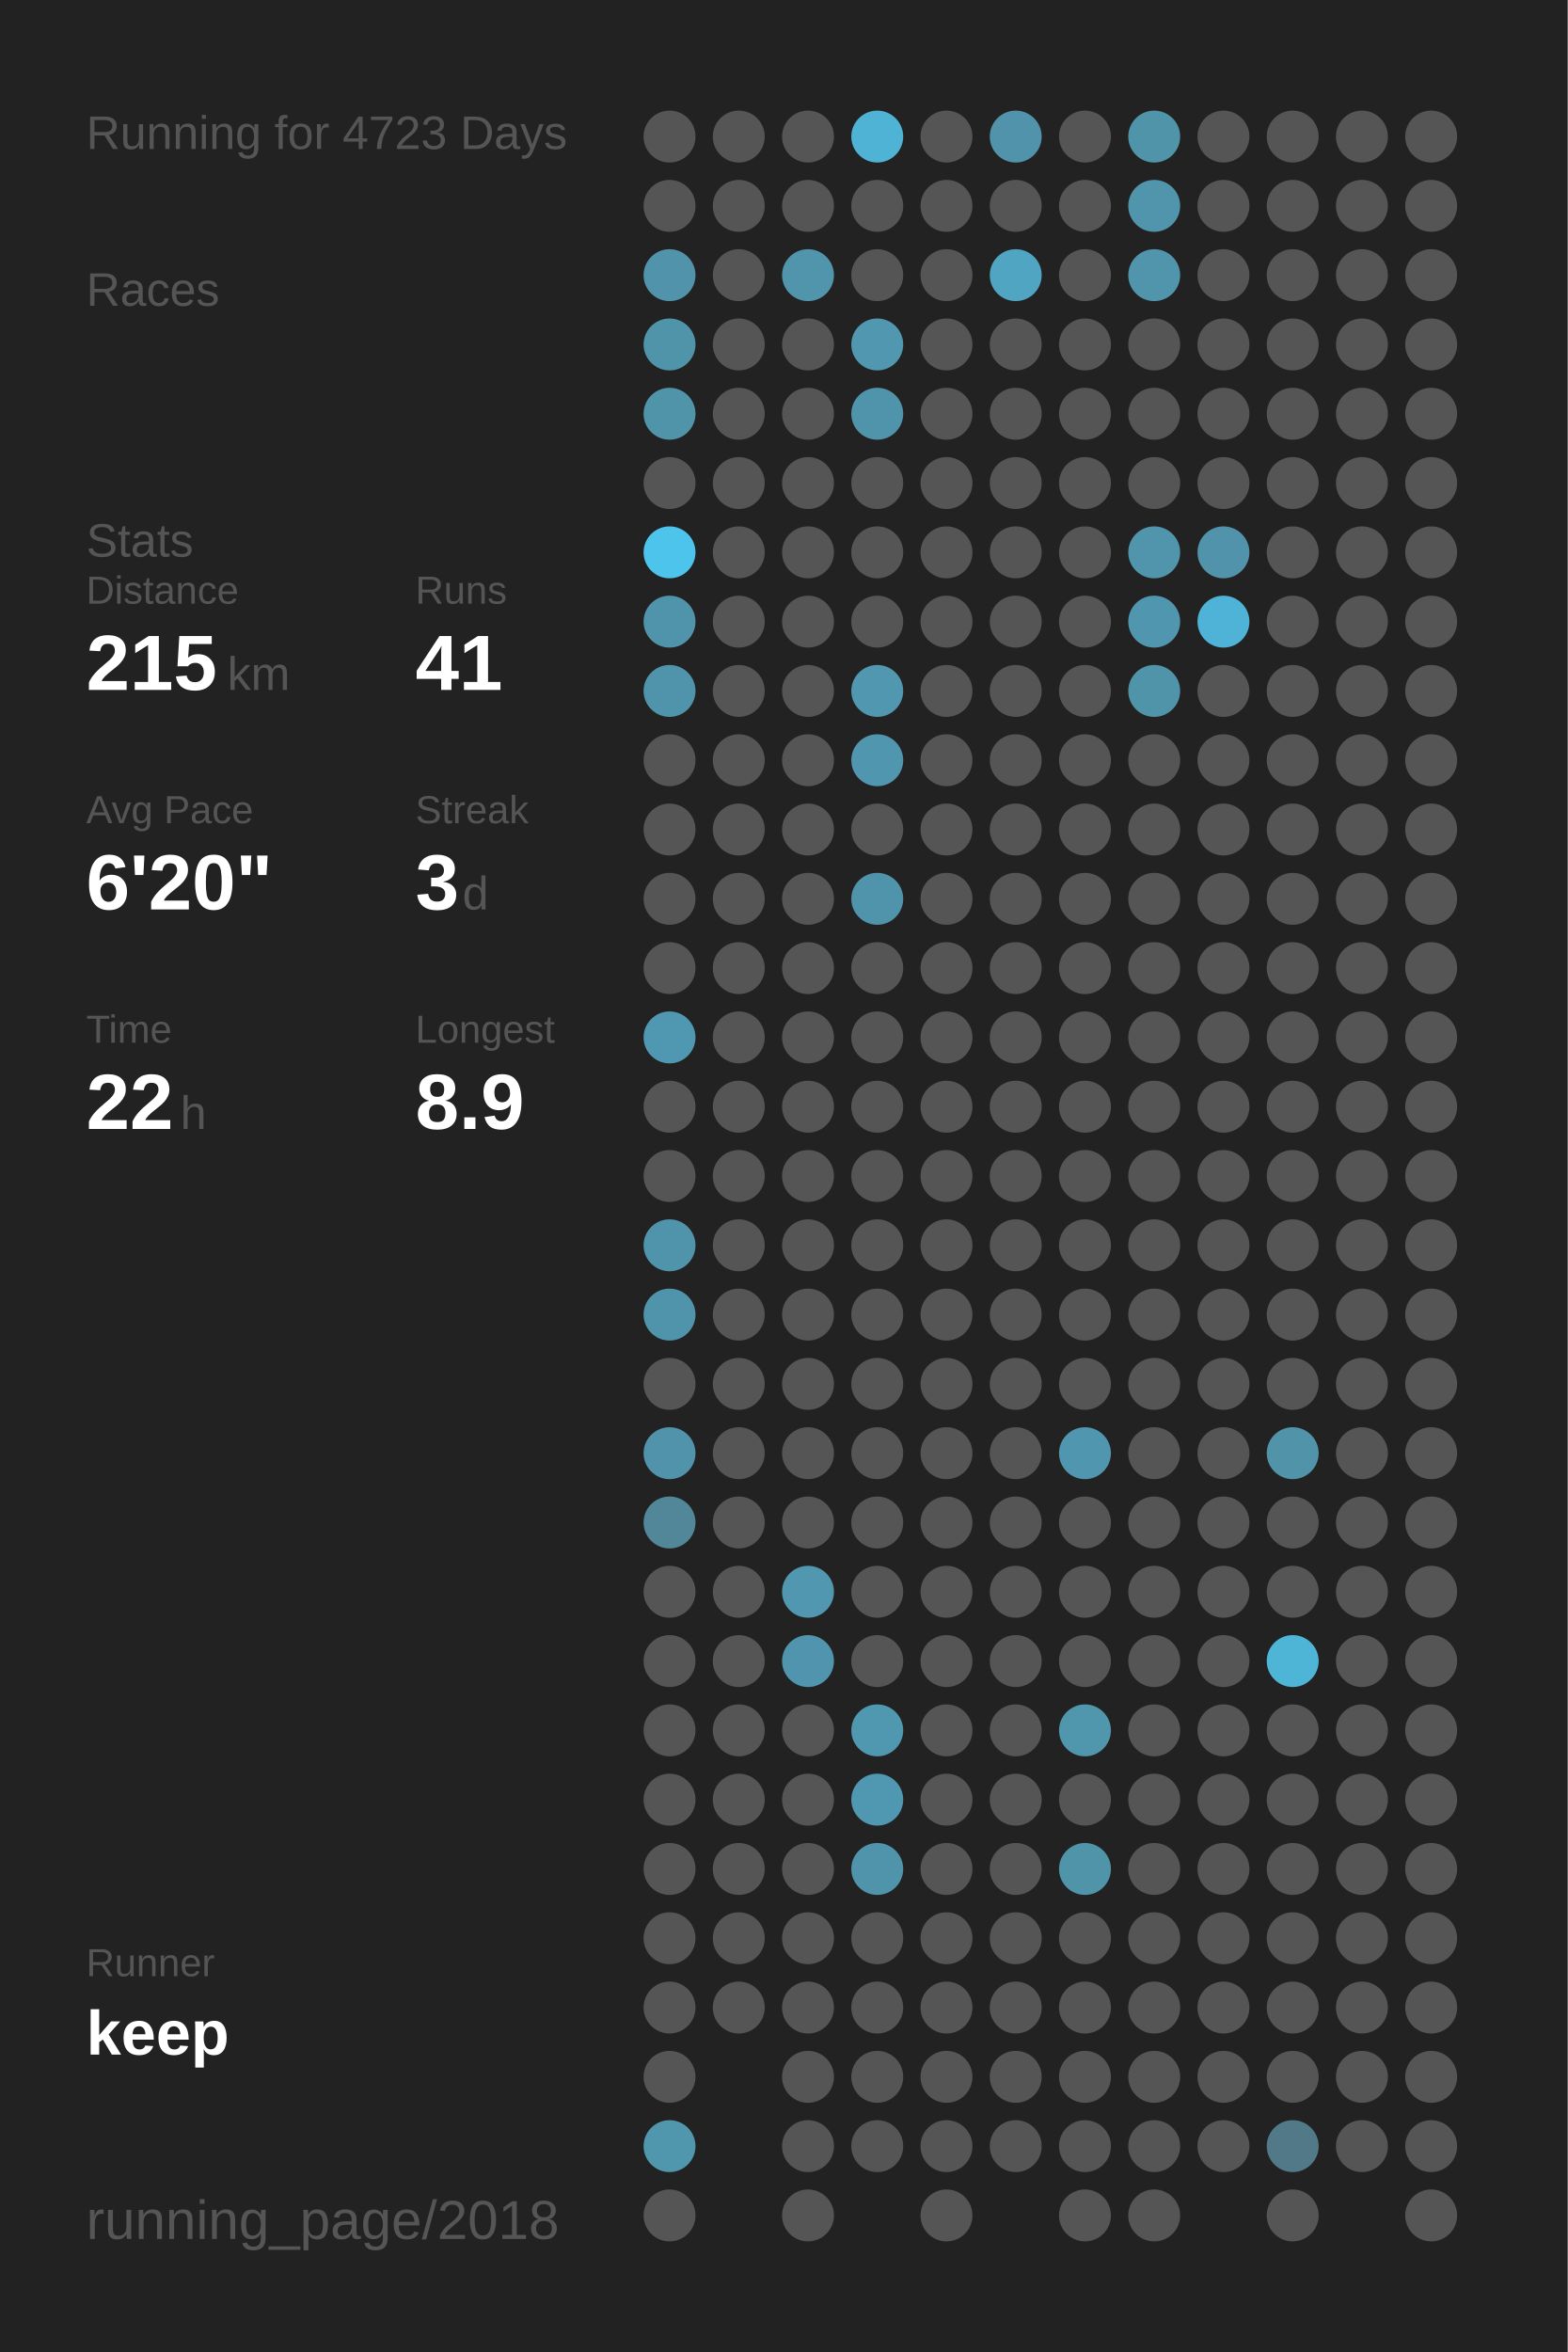
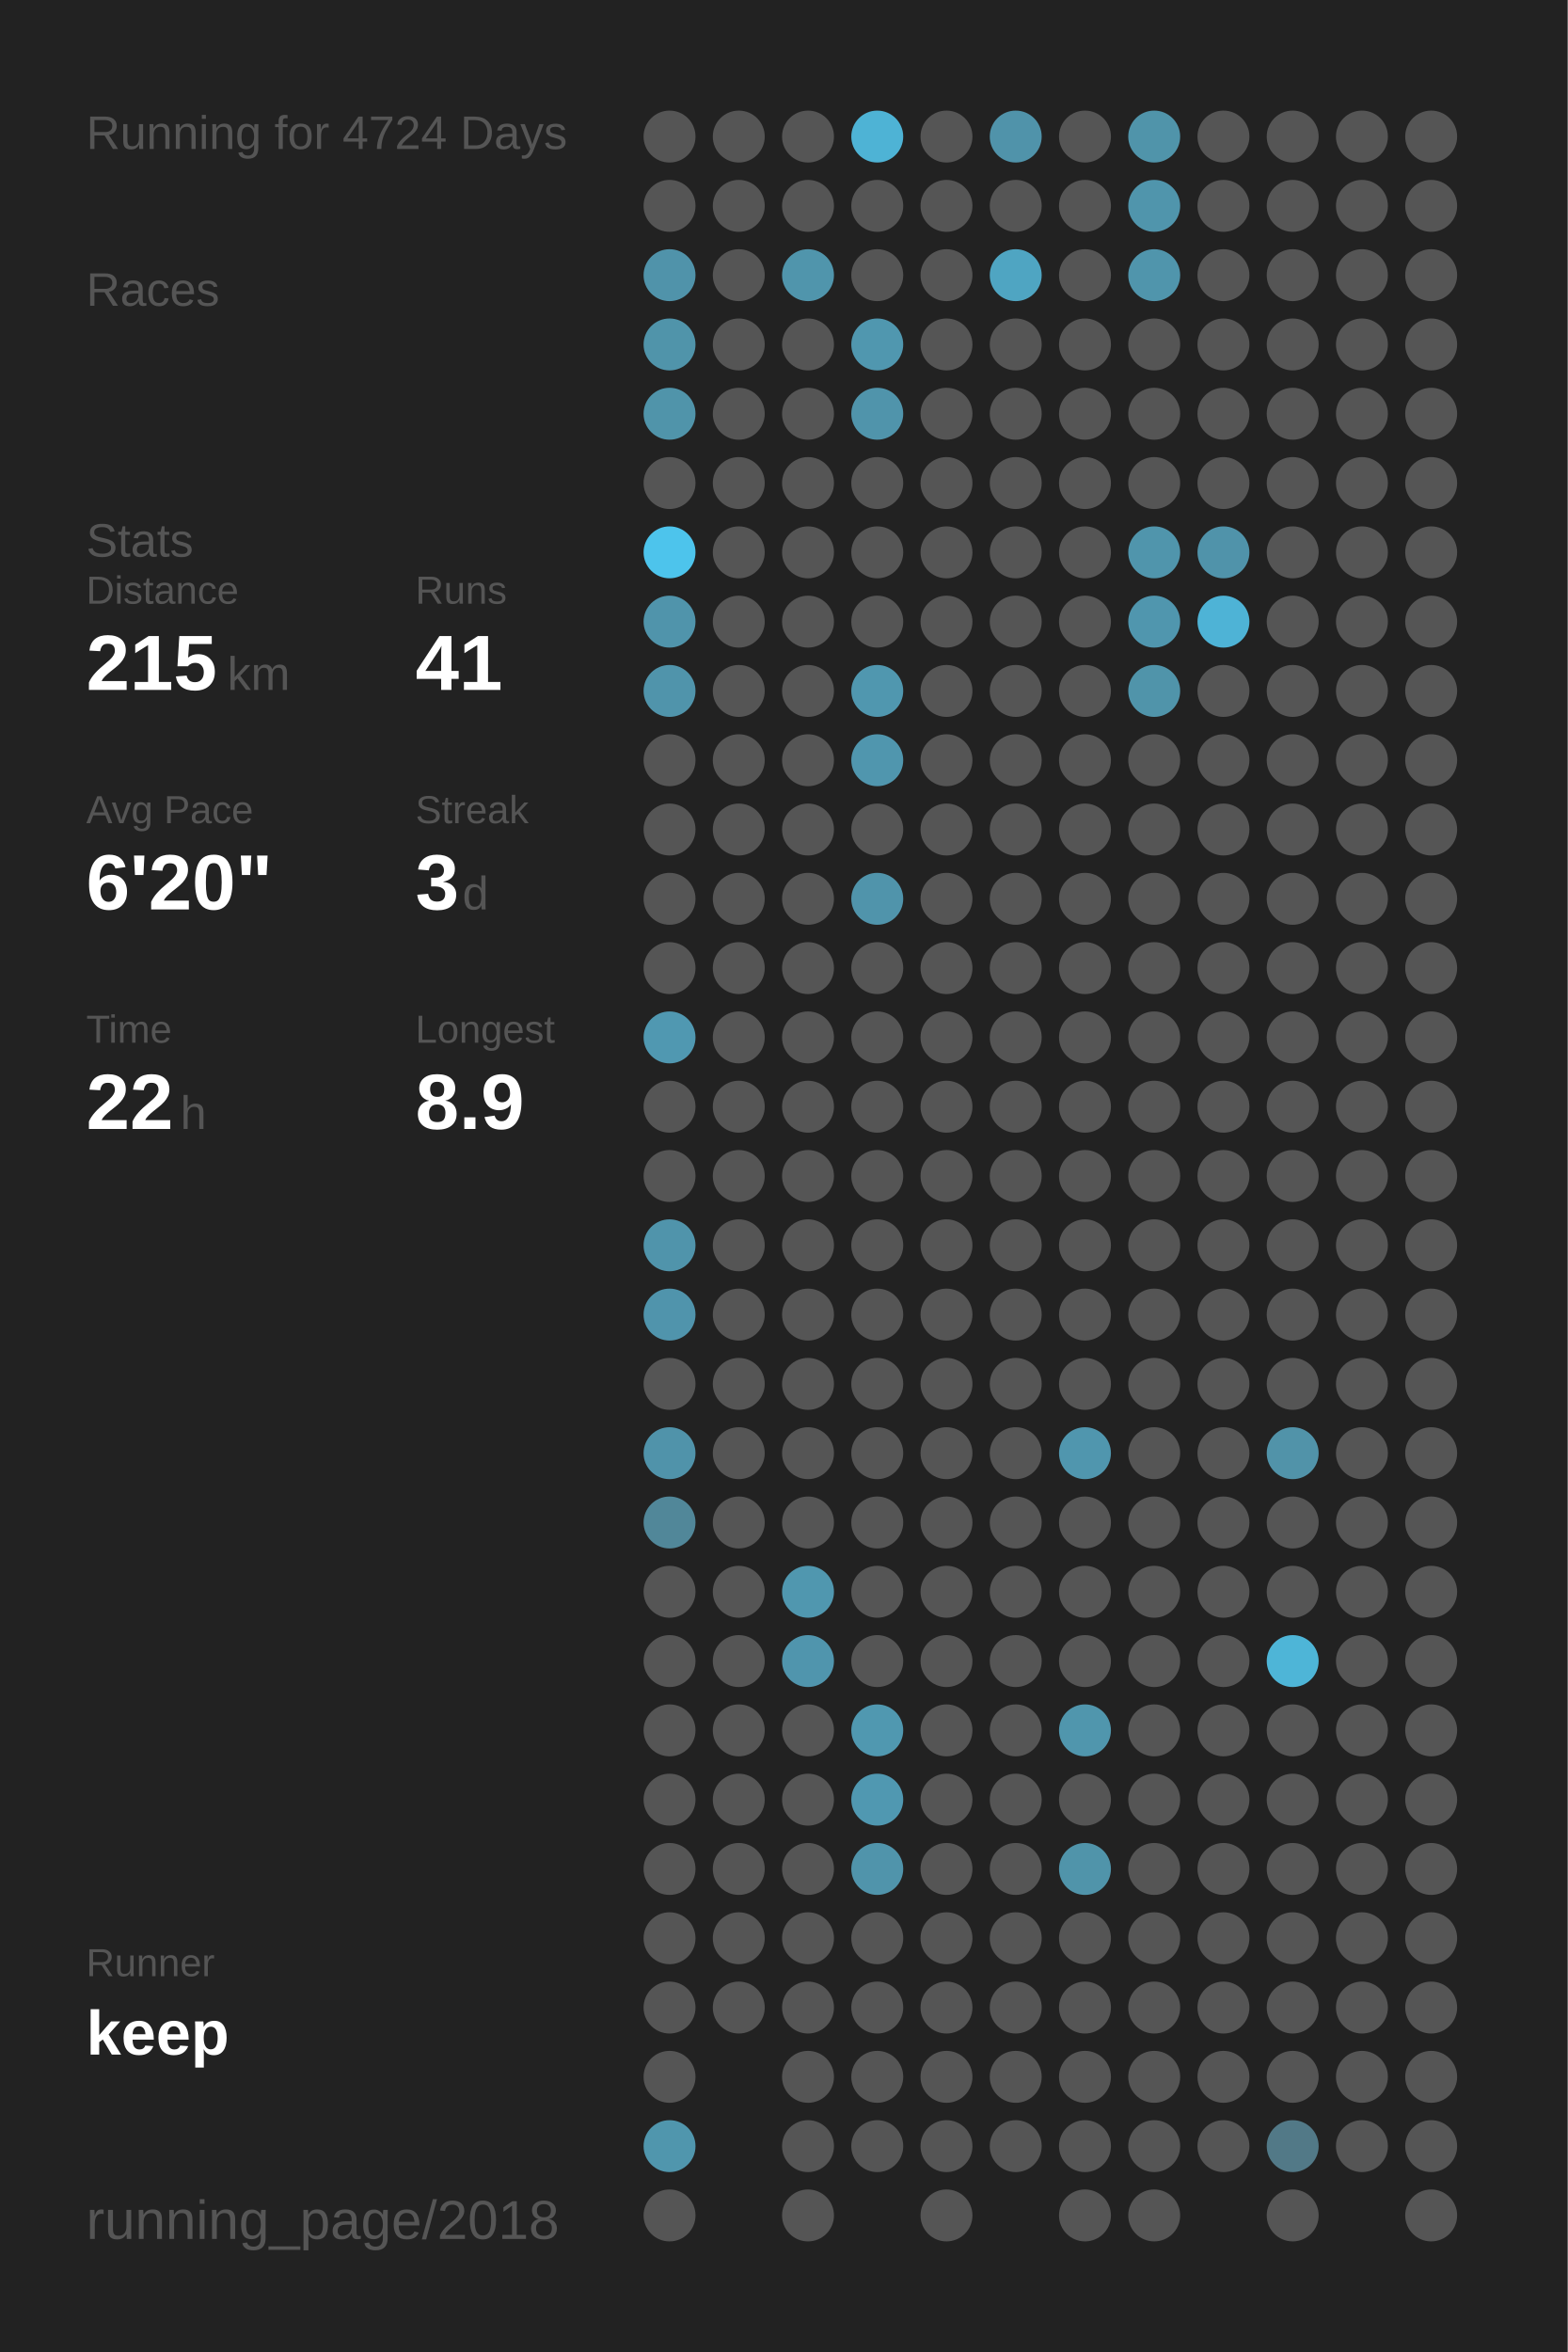
<svg xmlns="http://www.w3.org/2000/svg" baseProfile="full" height="300mm" version="1.1" viewBox="0,0,200,300" width="200mm">
  <defs />
  <rect fill="#222222" height="300" width="200" x="0" y="0" />
-   <text fill="#555555" style="font-size:6px; font-family:Arial;" x="11" y="19">Running for 4723 Days</text>
+   <text fill="#555555" style="font-size:6px; font-family:Arial;" x="11" y="19">Running for 4724 Days</text>
  <text fill="#555555" style="font-size:6px; font-family:Arial;" x="11" y="39">Races</text>
  <text fill="#555555" style="font-size:6px; font-family:Arial;" x="11" y="71">Stats</text>
  <text fill="#555555" style="font-size:5px; font-family:Arial;" x="11" y="77">Distance</text>
  <text fill="#FFFFFF" style="font-size:10px; font-family:Arial; font-weight:bold;" x="11" y="88">215</text>
  <text fill="#555555" style="font-size:6px; font-family:Arial;" x="29" y="88">km</text>
  <text fill="#555555" style="font-size:5px; font-family:Arial;" x="53" y="77">Runs</text>
  <text fill="#FFFFFF" style="font-size:10px; font-family:Arial; font-weight:bold;" x="53" y="88">41</text>
  <text fill="#555555" style="font-size:5px; font-family:Arial;" x="11" y="105">Avg Pace</text>
  <text fill="#FFFFFF" style="font-size:10px; font-family:Arial; font-weight:bold;" x="11" y="116">6'20"</text>
  <text fill="#555555" style="font-size:5px; font-family:Arial;" x="53" y="105">Streak</text>
  <text fill="#FFFFFF" style="font-size:10px; font-family:Arial; font-weight:bold;" x="53" y="116">3</text>
  <text fill="#555555" style="font-size:6px; font-family:Arial;" x="59" y="116">d</text>
  <text fill="#555555" style="font-size:5px; font-family:Arial;" x="11" y="133">Time</text>
  <text fill="#FFFFFF" style="font-size:10px; font-family:Arial; font-weight:bold;" x="11" y="144">22</text>
  <text fill="#555555" style="font-size:6px; font-family:Arial;" x="23" y="144">h</text>
  <text fill="#555555" style="font-size:5px; font-family:Arial;" x="53" y="133">Longest</text>
  <text fill="#FFFFFF" style="font-size:10px; font-family:Arial; font-weight:bold;" x="53" y="144">8.9</text>
  <text fill="#555555" style="font-size:5px; font-family:Arial;" x="11" y="252.065">Runner</text>
  <text fill="#FFFFFF" style="font-size:8px; font-family:Arial; font-weight:bold;" x="11" y="262.065">keep</text>
  <text fill="#555555" style="font-size:7px; font-family:Arial;" x="11" y="285.581">running_page/2018</text>
  <circle cx="85.417" cy="17.419" fill="#555555" r="3.312" />
  <circle cx="85.417" cy="26.258" fill="#555555" r="3.312" />
  <circle cx="85.417" cy="35.097" fill="#5093aa" r="3.312" />
  <circle cx="85.417" cy="43.935" fill="#5094aa" r="3.312" />
  <circle cx="85.417" cy="52.774" fill="#5094aa" r="3.312" />
  <circle cx="85.417" cy="61.613" fill="#555555" r="3.312" />
  <circle cx="85.417" cy="70.452" fill="#4dc4ec" r="3.312" />
  <circle cx="85.417" cy="79.29" fill="#5094ab" r="3.312" />
  <circle cx="85.417" cy="88.129" fill="#5094ab" r="3.312" />
  <circle cx="85.417" cy="96.968" fill="#555555" r="3.312" />
  <circle cx="85.417" cy="105.806" fill="#555555" r="3.312" />
  <circle cx="85.417" cy="114.645" fill="#555555" r="3.312" />
  <circle cx="85.417" cy="123.484" fill="#555555" r="3.312" />
  <circle cx="85.417" cy="132.323" fill="#5098b1" r="3.312" />
  <circle cx="85.417" cy="141.161" fill="#555555" r="3.312" />
  <circle cx="85.417" cy="150" fill="#555555" r="3.312" />
  <circle cx="85.417" cy="158.839" fill="#5094ab" r="3.312" />
  <circle cx="85.417" cy="167.677" fill="#5094ac" r="3.312" />
  <circle cx="85.417" cy="176.516" fill="#555555" r="3.312" />
  <circle cx="85.417" cy="185.355" fill="#5093aa" r="3.312" />
  <circle cx="85.417" cy="194.194" fill="#518799" r="3.312" />
  <circle cx="85.417" cy="203.032" fill="#555555" r="3.312" />
  <circle cx="85.417" cy="211.871" fill="#555555" r="3.312" />
  <circle cx="85.417" cy="220.71" fill="#555555" r="3.312" />
  <circle cx="85.417" cy="229.548" fill="#555555" r="3.312" />
  <circle cx="85.417" cy="238.387" fill="#555555" r="3.312" />
  <circle cx="85.417" cy="247.226" fill="#555555" r="3.312" />
  <circle cx="85.417" cy="256.065" fill="#555555" r="3.312" />
  <circle cx="85.417" cy="264.903" fill="#555555" r="3.312" />
  <circle cx="85.417" cy="273.742" fill="#5096ad" r="3.312" />
  <circle cx="85.417" cy="282.581" fill="#555555" r="3.312" />
  <circle cx="94.25" cy="17.419" fill="#555555" r="3.312" />
  <circle cx="94.25" cy="26.258" fill="#555555" r="3.312" />
  <circle cx="94.25" cy="35.097" fill="#555555" r="3.312" />
  <circle cx="94.25" cy="43.935" fill="#555555" r="3.312" />
  <circle cx="94.25" cy="52.774" fill="#555555" r="3.312" />
  <circle cx="94.25" cy="61.613" fill="#555555" r="3.312" />
  <circle cx="94.25" cy="70.452" fill="#555555" r="3.312" />
  <circle cx="94.25" cy="79.29" fill="#555555" r="3.312" />
  <circle cx="94.25" cy="88.129" fill="#555555" r="3.312" />
  <circle cx="94.25" cy="96.968" fill="#555555" r="3.312" />
  <circle cx="94.25" cy="105.806" fill="#555555" r="3.312" />
  <circle cx="94.25" cy="114.645" fill="#555555" r="3.312" />
  <circle cx="94.25" cy="123.484" fill="#555555" r="3.312" />
  <circle cx="94.25" cy="132.323" fill="#555555" r="3.312" />
  <circle cx="94.25" cy="141.161" fill="#555555" r="3.312" />
  <circle cx="94.25" cy="150" fill="#555555" r="3.312" />
  <circle cx="94.25" cy="158.839" fill="#555555" r="3.312" />
  <circle cx="94.25" cy="167.677" fill="#555555" r="3.312" />
  <circle cx="94.25" cy="176.516" fill="#555555" r="3.312" />
  <circle cx="94.25" cy="185.355" fill="#555555" r="3.312" />
  <circle cx="94.25" cy="194.194" fill="#555555" r="3.312" />
  <circle cx="94.25" cy="203.032" fill="#555555" r="3.312" />
  <circle cx="94.25" cy="211.871" fill="#555555" r="3.312" />
  <circle cx="94.25" cy="220.71" fill="#555555" r="3.312" />
  <circle cx="94.25" cy="229.548" fill="#555555" r="3.312" />
  <circle cx="94.25" cy="238.387" fill="#555555" r="3.312" />
  <circle cx="94.25" cy="247.226" fill="#555555" r="3.312" />
  <circle cx="94.25" cy="256.065" fill="#555555" r="3.312" />
  <circle cx="103.083" cy="17.419" fill="#555555" r="3.312" />
  <circle cx="103.083" cy="26.258" fill="#555555" r="3.312" />
  <circle cx="103.083" cy="35.097" fill="#5095ac" r="3.312" />
  <circle cx="103.083" cy="43.935" fill="#555555" r="3.312" />
  <circle cx="103.083" cy="52.774" fill="#555555" r="3.312" />
  <circle cx="103.083" cy="61.613" fill="#555555" r="3.312" />
  <circle cx="103.083" cy="70.452" fill="#555555" r="3.312" />
  <circle cx="103.083" cy="79.29" fill="#555555" r="3.312" />
  <circle cx="103.083" cy="88.129" fill="#555555" r="3.312" />
  <circle cx="103.083" cy="96.968" fill="#555555" r="3.312" />
  <circle cx="103.083" cy="105.806" fill="#555555" r="3.312" />
  <circle cx="103.083" cy="114.645" fill="#555555" r="3.312" />
  <circle cx="103.083" cy="123.484" fill="#555555" r="3.312" />
  <circle cx="103.083" cy="132.323" fill="#555555" r="3.312" />
  <circle cx="103.083" cy="141.161" fill="#555555" r="3.312" />
  <circle cx="103.083" cy="150" fill="#555555" r="3.312" />
  <circle cx="103.083" cy="158.839" fill="#555555" r="3.312" />
  <circle cx="103.083" cy="167.677" fill="#555555" r="3.312" />
  <circle cx="103.083" cy="176.516" fill="#555555" r="3.312" />
  <circle cx="103.083" cy="185.355" fill="#555555" r="3.312" />
  <circle cx="103.083" cy="194.194" fill="#555555" r="3.312" />
  <circle cx="103.083" cy="203.032" fill="#5097af" r="3.312" />
  <circle cx="103.083" cy="211.871" fill="#5095ad" r="3.312" />
  <circle cx="103.083" cy="220.71" fill="#555555" r="3.312" />
  <circle cx="103.083" cy="229.548" fill="#555555" r="3.312" />
  <circle cx="103.083" cy="238.387" fill="#555555" r="3.312" />
  <circle cx="103.083" cy="247.226" fill="#555555" r="3.312" />
  <circle cx="103.083" cy="256.065" fill="#555555" r="3.312" />
  <circle cx="103.083" cy="264.903" fill="#555555" r="3.312" />
  <circle cx="103.083" cy="273.742" fill="#555555" r="3.312" />
  <circle cx="103.083" cy="282.581" fill="#555555" r="3.312" />
  <circle cx="111.917" cy="17.419" fill="#4eb3d5" r="3.312" />
  <circle cx="111.917" cy="26.258" fill="#555555" r="3.312" />
  <circle cx="111.917" cy="35.097" fill="#555555" r="3.312" />
  <circle cx="111.917" cy="43.935" fill="#5097af" r="3.312" />
  <circle cx="111.917" cy="52.774" fill="#5094ab" r="3.312" />
  <circle cx="111.917" cy="61.613" fill="#555555" r="3.312" />
  <circle cx="111.917" cy="70.452" fill="#555555" r="3.312" />
  <circle cx="111.917" cy="79.29" fill="#555555" r="3.312" />
  <circle cx="111.917" cy="88.129" fill="#5097af" r="3.312" />
  <circle cx="111.917" cy="96.968" fill="#5096ae" r="3.312" />
  <circle cx="111.917" cy="105.806" fill="#555555" r="3.312" />
  <circle cx="111.917" cy="114.645" fill="#5094ab" r="3.312" />
  <circle cx="111.917" cy="123.484" fill="#555555" r="3.312" />
  <circle cx="111.917" cy="132.323" fill="#555555" r="3.312" />
  <circle cx="111.917" cy="141.161" fill="#555555" r="3.312" />
  <circle cx="111.917" cy="150" fill="#555555" r="3.312" />
  <circle cx="111.917" cy="158.839" fill="#555555" r="3.312" />
  <circle cx="111.917" cy="167.677" fill="#555555" r="3.312" />
  <circle cx="111.917" cy="176.516" fill="#555555" r="3.312" />
  <circle cx="111.917" cy="185.355" fill="#555555" r="3.312" />
  <circle cx="111.917" cy="194.194" fill="#555555" r="3.312" />
  <circle cx="111.917" cy="203.032" fill="#555555" r="3.312" />
  <circle cx="111.917" cy="211.871" fill="#555555" r="3.312" />
  <circle cx="111.917" cy="220.71" fill="#5098b0" r="3.312" />
  <circle cx="111.917" cy="229.548" fill="#5098b1" r="3.312" />
  <circle cx="111.917" cy="238.387" fill="#5094ab" r="3.312" />
  <circle cx="111.917" cy="247.226" fill="#555555" r="3.312" />
  <circle cx="111.917" cy="256.065" fill="#555555" r="3.312" />
  <circle cx="111.917" cy="264.903" fill="#555555" r="3.312" />
  <circle cx="111.917" cy="273.742" fill="#555555" r="3.312" />
  <circle cx="120.75" cy="17.419" fill="#555555" r="3.312" />
  <circle cx="120.75" cy="26.258" fill="#555555" r="3.312" />
  <circle cx="120.75" cy="35.097" fill="#555555" r="3.312" />
  <circle cx="120.75" cy="43.935" fill="#555555" r="3.312" />
  <circle cx="120.75" cy="52.774" fill="#555555" r="3.312" />
  <circle cx="120.75" cy="61.613" fill="#555555" r="3.312" />
  <circle cx="120.75" cy="70.452" fill="#555555" r="3.312" />
  <circle cx="120.75" cy="79.29" fill="#555555" r="3.312" />
  <circle cx="120.75" cy="88.129" fill="#555555" r="3.312" />
  <circle cx="120.75" cy="96.968" fill="#555555" r="3.312" />
  <circle cx="120.75" cy="105.806" fill="#555555" r="3.312" />
  <circle cx="120.75" cy="114.645" fill="#555555" r="3.312" />
  <circle cx="120.75" cy="123.484" fill="#555555" r="3.312" />
  <circle cx="120.75" cy="132.323" fill="#555555" r="3.312" />
  <circle cx="120.75" cy="141.161" fill="#555555" r="3.312" />
  <circle cx="120.75" cy="150" fill="#555555" r="3.312" />
  <circle cx="120.75" cy="158.839" fill="#555555" r="3.312" />
  <circle cx="120.75" cy="167.677" fill="#555555" r="3.312" />
  <circle cx="120.75" cy="176.516" fill="#555555" r="3.312" />
  <circle cx="120.75" cy="185.355" fill="#555555" r="3.312" />
  <circle cx="120.75" cy="194.194" fill="#555555" r="3.312" />
  <circle cx="120.75" cy="203.032" fill="#555555" r="3.312" />
  <circle cx="120.75" cy="211.871" fill="#555555" r="3.312" />
  <circle cx="120.75" cy="220.71" fill="#555555" r="3.312" />
  <circle cx="120.75" cy="229.548" fill="#555555" r="3.312" />
  <circle cx="120.75" cy="238.387" fill="#555555" r="3.312" />
  <circle cx="120.75" cy="247.226" fill="#555555" r="3.312" />
  <circle cx="120.75" cy="256.065" fill="#555555" r="3.312" />
  <circle cx="120.75" cy="264.903" fill="#555555" r="3.312" />
  <circle cx="120.75" cy="273.742" fill="#555555" r="3.312" />
  <circle cx="120.75" cy="282.581" fill="#555555" r="3.312" />
  <circle cx="129.583" cy="17.419" fill="#5093aa" r="3.312" />
  <circle cx="129.583" cy="26.258" fill="#555555" r="3.312" />
  <circle cx="129.583" cy="35.097" fill="#4fa5c2" r="3.312" />
  <circle cx="129.583" cy="43.935" fill="#555555" r="3.312" />
  <circle cx="129.583" cy="52.774" fill="#555555" r="3.312" />
  <circle cx="129.583" cy="61.613" fill="#555555" r="3.312" />
  <circle cx="129.583" cy="70.452" fill="#555555" r="3.312" />
  <circle cx="129.583" cy="79.29" fill="#555555" r="3.312" />
  <circle cx="129.583" cy="88.129" fill="#555555" r="3.312" />
  <circle cx="129.583" cy="96.968" fill="#555555" r="3.312" />
  <circle cx="129.583" cy="105.806" fill="#555555" r="3.312" />
  <circle cx="129.583" cy="114.645" fill="#555555" r="3.312" />
  <circle cx="129.583" cy="123.484" fill="#555555" r="3.312" />
  <circle cx="129.583" cy="132.323" fill="#555555" r="3.312" />
  <circle cx="129.583" cy="141.161" fill="#555555" r="3.312" />
  <circle cx="129.583" cy="150" fill="#555555" r="3.312" />
  <circle cx="129.583" cy="158.839" fill="#555555" r="3.312" />
  <circle cx="129.583" cy="167.677" fill="#555555" r="3.312" />
  <circle cx="129.583" cy="176.516" fill="#555555" r="3.312" />
  <circle cx="129.583" cy="185.355" fill="#555555" r="3.312" />
  <circle cx="129.583" cy="194.194" fill="#555555" r="3.312" />
  <circle cx="129.583" cy="203.032" fill="#555555" r="3.312" />
  <circle cx="129.583" cy="211.871" fill="#555555" r="3.312" />
  <circle cx="129.583" cy="220.71" fill="#555555" r="3.312" />
  <circle cx="129.583" cy="229.548" fill="#555555" r="3.312" />
  <circle cx="129.583" cy="238.387" fill="#555555" r="3.312" />
  <circle cx="129.583" cy="247.226" fill="#555555" r="3.312" />
  <circle cx="129.583" cy="256.065" fill="#555555" r="3.312" />
  <circle cx="129.583" cy="264.903" fill="#555555" r="3.312" />
  <circle cx="129.583" cy="273.742" fill="#555555" r="3.312" />
  <circle cx="138.417" cy="17.419" fill="#555555" r="3.312" />
  <circle cx="138.417" cy="26.258" fill="#555555" r="3.312" />
  <circle cx="138.417" cy="35.097" fill="#555555" r="3.312" />
  <circle cx="138.417" cy="43.935" fill="#555555" r="3.312" />
  <circle cx="138.417" cy="52.774" fill="#555555" r="3.312" />
  <circle cx="138.417" cy="61.613" fill="#555555" r="3.312" />
  <circle cx="138.417" cy="70.452" fill="#555555" r="3.312" />
  <circle cx="138.417" cy="79.29" fill="#555555" r="3.312" />
  <circle cx="138.417" cy="88.129" fill="#555555" r="3.312" />
  <circle cx="138.417" cy="96.968" fill="#555555" r="3.312" />
  <circle cx="138.417" cy="105.806" fill="#555555" r="3.312" />
  <circle cx="138.417" cy="114.645" fill="#555555" r="3.312" />
  <circle cx="138.417" cy="123.484" fill="#555555" r="3.312" />
  <circle cx="138.417" cy="132.323" fill="#555555" r="3.312" />
  <circle cx="138.417" cy="141.161" fill="#555555" r="3.312" />
  <circle cx="138.417" cy="150" fill="#555555" r="3.312" />
  <circle cx="138.417" cy="158.839" fill="#555555" r="3.312" />
  <circle cx="138.417" cy="167.677" fill="#555555" r="3.312" />
  <circle cx="138.417" cy="176.516" fill="#555555" r="3.312" />
  <circle cx="138.417" cy="185.355" fill="#5096ae" r="3.312" />
  <circle cx="138.417" cy="194.194" fill="#555555" r="3.312" />
  <circle cx="138.417" cy="203.032" fill="#555555" r="3.312" />
  <circle cx="138.417" cy="211.871" fill="#555555" r="3.312" />
  <circle cx="138.417" cy="220.71" fill="#5096ad" r="3.312" />
  <circle cx="138.417" cy="229.548" fill="#555555" r="3.312" />
  <circle cx="138.417" cy="238.387" fill="#5094aa" r="3.312" />
  <circle cx="138.417" cy="247.226" fill="#555555" r="3.312" />
  <circle cx="138.417" cy="256.065" fill="#555555" r="3.312" />
  <circle cx="138.417" cy="264.903" fill="#555555" r="3.312" />
  <circle cx="138.417" cy="273.742" fill="#555555" r="3.312" />
  <circle cx="138.417" cy="282.581" fill="#555555" r="3.312" />
  <circle cx="147.25" cy="17.419" fill="#5094aa" r="3.312" />
  <circle cx="147.25" cy="26.258" fill="#5095ac" r="3.312" />
  <circle cx="147.25" cy="35.097" fill="#5095ac" r="3.312" />
  <circle cx="147.25" cy="43.935" fill="#555555" r="3.312" />
  <circle cx="147.25" cy="52.774" fill="#555555" r="3.312" />
  <circle cx="147.25" cy="61.613" fill="#555555" r="3.312" />
  <circle cx="147.25" cy="70.452" fill="#5095ac" r="3.312" />
  <circle cx="147.25" cy="79.29" fill="#5096ae" r="3.312" />
  <circle cx="147.25" cy="88.129" fill="#5094aa" r="3.312" />
  <circle cx="147.25" cy="96.968" fill="#555555" r="3.312" />
  <circle cx="147.25" cy="105.806" fill="#555555" r="3.312" />
  <circle cx="147.25" cy="114.645" fill="#555555" r="3.312" />
  <circle cx="147.25" cy="123.484" fill="#555555" r="3.312" />
  <circle cx="147.25" cy="132.323" fill="#555555" r="3.312" />
  <circle cx="147.25" cy="141.161" fill="#555555" r="3.312" />
  <circle cx="147.25" cy="150" fill="#555555" r="3.312" />
  <circle cx="147.25" cy="158.839" fill="#555555" r="3.312" />
  <circle cx="147.25" cy="167.677" fill="#555555" r="3.312" />
  <circle cx="147.25" cy="176.516" fill="#555555" r="3.312" />
  <circle cx="147.25" cy="185.355" fill="#555555" r="3.312" />
  <circle cx="147.25" cy="194.194" fill="#555555" r="3.312" />
  <circle cx="147.25" cy="203.032" fill="#555555" r="3.312" />
  <circle cx="147.25" cy="211.871" fill="#555555" r="3.312" />
  <circle cx="147.25" cy="220.71" fill="#555555" r="3.312" />
  <circle cx="147.25" cy="229.548" fill="#555555" r="3.312" />
  <circle cx="147.25" cy="238.387" fill="#555555" r="3.312" />
  <circle cx="147.25" cy="247.226" fill="#555555" r="3.312" />
  <circle cx="147.25" cy="256.065" fill="#555555" r="3.312" />
  <circle cx="147.25" cy="264.903" fill="#555555" r="3.312" />
  <circle cx="147.25" cy="273.742" fill="#555555" r="3.312" />
  <circle cx="147.25" cy="282.581" fill="#555555" r="3.312" />
  <circle cx="156.083" cy="17.419" fill="#555555" r="3.312" />
  <circle cx="156.083" cy="26.258" fill="#555555" r="3.312" />
  <circle cx="156.083" cy="35.097" fill="#555555" r="3.312" />
  <circle cx="156.083" cy="43.935" fill="#555555" r="3.312" />
  <circle cx="156.083" cy="52.774" fill="#555555" r="3.312" />
  <circle cx="156.083" cy="61.613" fill="#555555" r="3.312" />
  <circle cx="156.083" cy="70.452" fill="#5093aa" r="3.312" />
  <circle cx="156.083" cy="79.29" fill="#4eb3d6" r="3.312" />
  <circle cx="156.083" cy="88.129" fill="#555555" r="3.312" />
  <circle cx="156.083" cy="96.968" fill="#555555" r="3.312" />
  <circle cx="156.083" cy="105.806" fill="#555555" r="3.312" />
  <circle cx="156.083" cy="114.645" fill="#555555" r="3.312" />
  <circle cx="156.083" cy="123.484" fill="#555555" r="3.312" />
  <circle cx="156.083" cy="132.323" fill="#555555" r="3.312" />
  <circle cx="156.083" cy="141.161" fill="#555555" r="3.312" />
  <circle cx="156.083" cy="150" fill="#555555" r="3.312" />
  <circle cx="156.083" cy="158.839" fill="#555555" r="3.312" />
  <circle cx="156.083" cy="167.677" fill="#555555" r="3.312" />
  <circle cx="156.083" cy="176.516" fill="#555555" r="3.312" />
  <circle cx="156.083" cy="185.355" fill="#555555" r="3.312" />
  <circle cx="156.083" cy="194.194" fill="#555555" r="3.312" />
  <circle cx="156.083" cy="203.032" fill="#555555" r="3.312" />
  <circle cx="156.083" cy="211.871" fill="#555555" r="3.312" />
  <circle cx="156.083" cy="220.71" fill="#555555" r="3.312" />
  <circle cx="156.083" cy="229.548" fill="#555555" r="3.312" />
  <circle cx="156.083" cy="238.387" fill="#555555" r="3.312" />
  <circle cx="156.083" cy="247.226" fill="#555555" r="3.312" />
  <circle cx="156.083" cy="256.065" fill="#555555" r="3.312" />
  <circle cx="156.083" cy="264.903" fill="#555555" r="3.312" />
  <circle cx="156.083" cy="273.742" fill="#555555" r="3.312" />
  <circle cx="164.917" cy="17.419" fill="#555555" r="3.312" />
  <circle cx="164.917" cy="26.258" fill="#555555" r="3.312" />
  <circle cx="164.917" cy="35.097" fill="#555555" r="3.312" />
  <circle cx="164.917" cy="43.935" fill="#555555" r="3.312" />
  <circle cx="164.917" cy="52.774" fill="#555555" r="3.312" />
  <circle cx="164.917" cy="61.613" fill="#555555" r="3.312" />
  <circle cx="164.917" cy="70.452" fill="#555555" r="3.312" />
  <circle cx="164.917" cy="79.29" fill="#555555" r="3.312" />
  <circle cx="164.917" cy="88.129" fill="#555555" r="3.312" />
  <circle cx="164.917" cy="96.968" fill="#555555" r="3.312" />
  <circle cx="164.917" cy="105.806" fill="#555555" r="3.312" />
  <circle cx="164.917" cy="114.645" fill="#555555" r="3.312" />
  <circle cx="164.917" cy="123.484" fill="#555555" r="3.312" />
  <circle cx="164.917" cy="132.323" fill="#555555" r="3.312" />
  <circle cx="164.917" cy="141.161" fill="#555555" r="3.312" />
  <circle cx="164.917" cy="150" fill="#555555" r="3.312" />
  <circle cx="164.917" cy="158.839" fill="#555555" r="3.312" />
  <circle cx="164.917" cy="167.677" fill="#555555" r="3.312" />
  <circle cx="164.917" cy="176.516" fill="#555555" r="3.312" />
  <circle cx="164.917" cy="185.355" fill="#5193a9" r="3.312" />
  <circle cx="164.917" cy="194.194" fill="#555555" r="3.312" />
  <circle cx="164.917" cy="203.032" fill="#555555" r="3.312" />
  <circle cx="164.917" cy="211.871" fill="#4eb5d7" r="3.312" />
  <circle cx="164.917" cy="220.71" fill="#555555" r="3.312" />
  <circle cx="164.917" cy="229.548" fill="#555555" r="3.312" />
  <circle cx="164.917" cy="238.387" fill="#555555" r="3.312" />
  <circle cx="164.917" cy="247.226" fill="#555555" r="3.312" />
  <circle cx="164.917" cy="256.065" fill="#555555" r="3.312" />
  <circle cx="164.917" cy="264.903" fill="#555555" r="3.312" />
  <circle cx="164.917" cy="273.742" fill="#527987" r="3.312" />
  <circle cx="164.917" cy="282.581" fill="#555555" r="3.312" />
  <circle cx="173.75" cy="17.419" fill="#555555" r="3.312" />
  <circle cx="173.75" cy="26.258" fill="#555555" r="3.312" />
  <circle cx="173.75" cy="35.097" fill="#555555" r="3.312" />
  <circle cx="173.75" cy="43.935" fill="#555555" r="3.312" />
  <circle cx="173.75" cy="52.774" fill="#555555" r="3.312" />
  <circle cx="173.75" cy="61.613" fill="#555555" r="3.312" />
  <circle cx="173.75" cy="70.452" fill="#555555" r="3.312" />
  <circle cx="173.75" cy="79.29" fill="#555555" r="3.312" />
  <circle cx="173.75" cy="88.129" fill="#555555" r="3.312" />
  <circle cx="173.75" cy="96.968" fill="#555555" r="3.312" />
  <circle cx="173.75" cy="105.806" fill="#555555" r="3.312" />
  <circle cx="173.75" cy="114.645" fill="#555555" r="3.312" />
  <circle cx="173.75" cy="123.484" fill="#555555" r="3.312" />
  <circle cx="173.75" cy="132.323" fill="#555555" r="3.312" />
  <circle cx="173.75" cy="141.161" fill="#555555" r="3.312" />
  <circle cx="173.75" cy="150" fill="#555555" r="3.312" />
  <circle cx="173.75" cy="158.839" fill="#555555" r="3.312" />
  <circle cx="173.75" cy="167.677" fill="#555555" r="3.312" />
  <circle cx="173.75" cy="176.516" fill="#555555" r="3.312" />
  <circle cx="173.75" cy="185.355" fill="#555555" r="3.312" />
  <circle cx="173.75" cy="194.194" fill="#555555" r="3.312" />
  <circle cx="173.75" cy="203.032" fill="#555555" r="3.312" />
  <circle cx="173.75" cy="211.871" fill="#555555" r="3.312" />
  <circle cx="173.75" cy="220.71" fill="#555555" r="3.312" />
  <circle cx="173.75" cy="229.548" fill="#555555" r="3.312" />
  <circle cx="173.75" cy="238.387" fill="#555555" r="3.312" />
  <circle cx="173.75" cy="247.226" fill="#555555" r="3.312" />
  <circle cx="173.75" cy="256.065" fill="#555555" r="3.312" />
  <circle cx="173.75" cy="264.903" fill="#555555" r="3.312" />
  <circle cx="173.75" cy="273.742" fill="#555555" r="3.312" />
  <circle cx="182.583" cy="17.419" fill="#555555" r="3.312" />
  <circle cx="182.583" cy="26.258" fill="#555555" r="3.312" />
  <circle cx="182.583" cy="35.097" fill="#555555" r="3.312" />
  <circle cx="182.583" cy="43.935" fill="#555555" r="3.312" />
  <circle cx="182.583" cy="52.774" fill="#555555" r="3.312" />
  <circle cx="182.583" cy="61.613" fill="#555555" r="3.312" />
  <circle cx="182.583" cy="70.452" fill="#555555" r="3.312" />
  <circle cx="182.583" cy="79.29" fill="#555555" r="3.312" />
  <circle cx="182.583" cy="88.129" fill="#555555" r="3.312" />
  <circle cx="182.583" cy="96.968" fill="#555555" r="3.312" />
  <circle cx="182.583" cy="105.806" fill="#555555" r="3.312" />
  <circle cx="182.583" cy="114.645" fill="#555555" r="3.312" />
  <circle cx="182.583" cy="123.484" fill="#555555" r="3.312" />
  <circle cx="182.583" cy="132.323" fill="#555555" r="3.312" />
  <circle cx="182.583" cy="141.161" fill="#555555" r="3.312" />
  <circle cx="182.583" cy="150" fill="#555555" r="3.312" />
  <circle cx="182.583" cy="158.839" fill="#555555" r="3.312" />
  <circle cx="182.583" cy="167.677" fill="#555555" r="3.312" />
  <circle cx="182.583" cy="176.516" fill="#555555" r="3.312" />
  <circle cx="182.583" cy="185.355" fill="#555555" r="3.312" />
  <circle cx="182.583" cy="194.194" fill="#555555" r="3.312" />
  <circle cx="182.583" cy="203.032" fill="#555555" r="3.312" />
  <circle cx="182.583" cy="211.871" fill="#555555" r="3.312" />
  <circle cx="182.583" cy="220.71" fill="#555555" r="3.312" />
  <circle cx="182.583" cy="229.548" fill="#555555" r="3.312" />
  <circle cx="182.583" cy="238.387" fill="#555555" r="3.312" />
  <circle cx="182.583" cy="247.226" fill="#555555" r="3.312" />
  <circle cx="182.583" cy="256.065" fill="#555555" r="3.312" />
  <circle cx="182.583" cy="264.903" fill="#555555" r="3.312" />
  <circle cx="182.583" cy="273.742" fill="#555555" r="3.312" />
  <circle cx="182.583" cy="282.581" fill="#555555" r="3.312" />
</svg>
